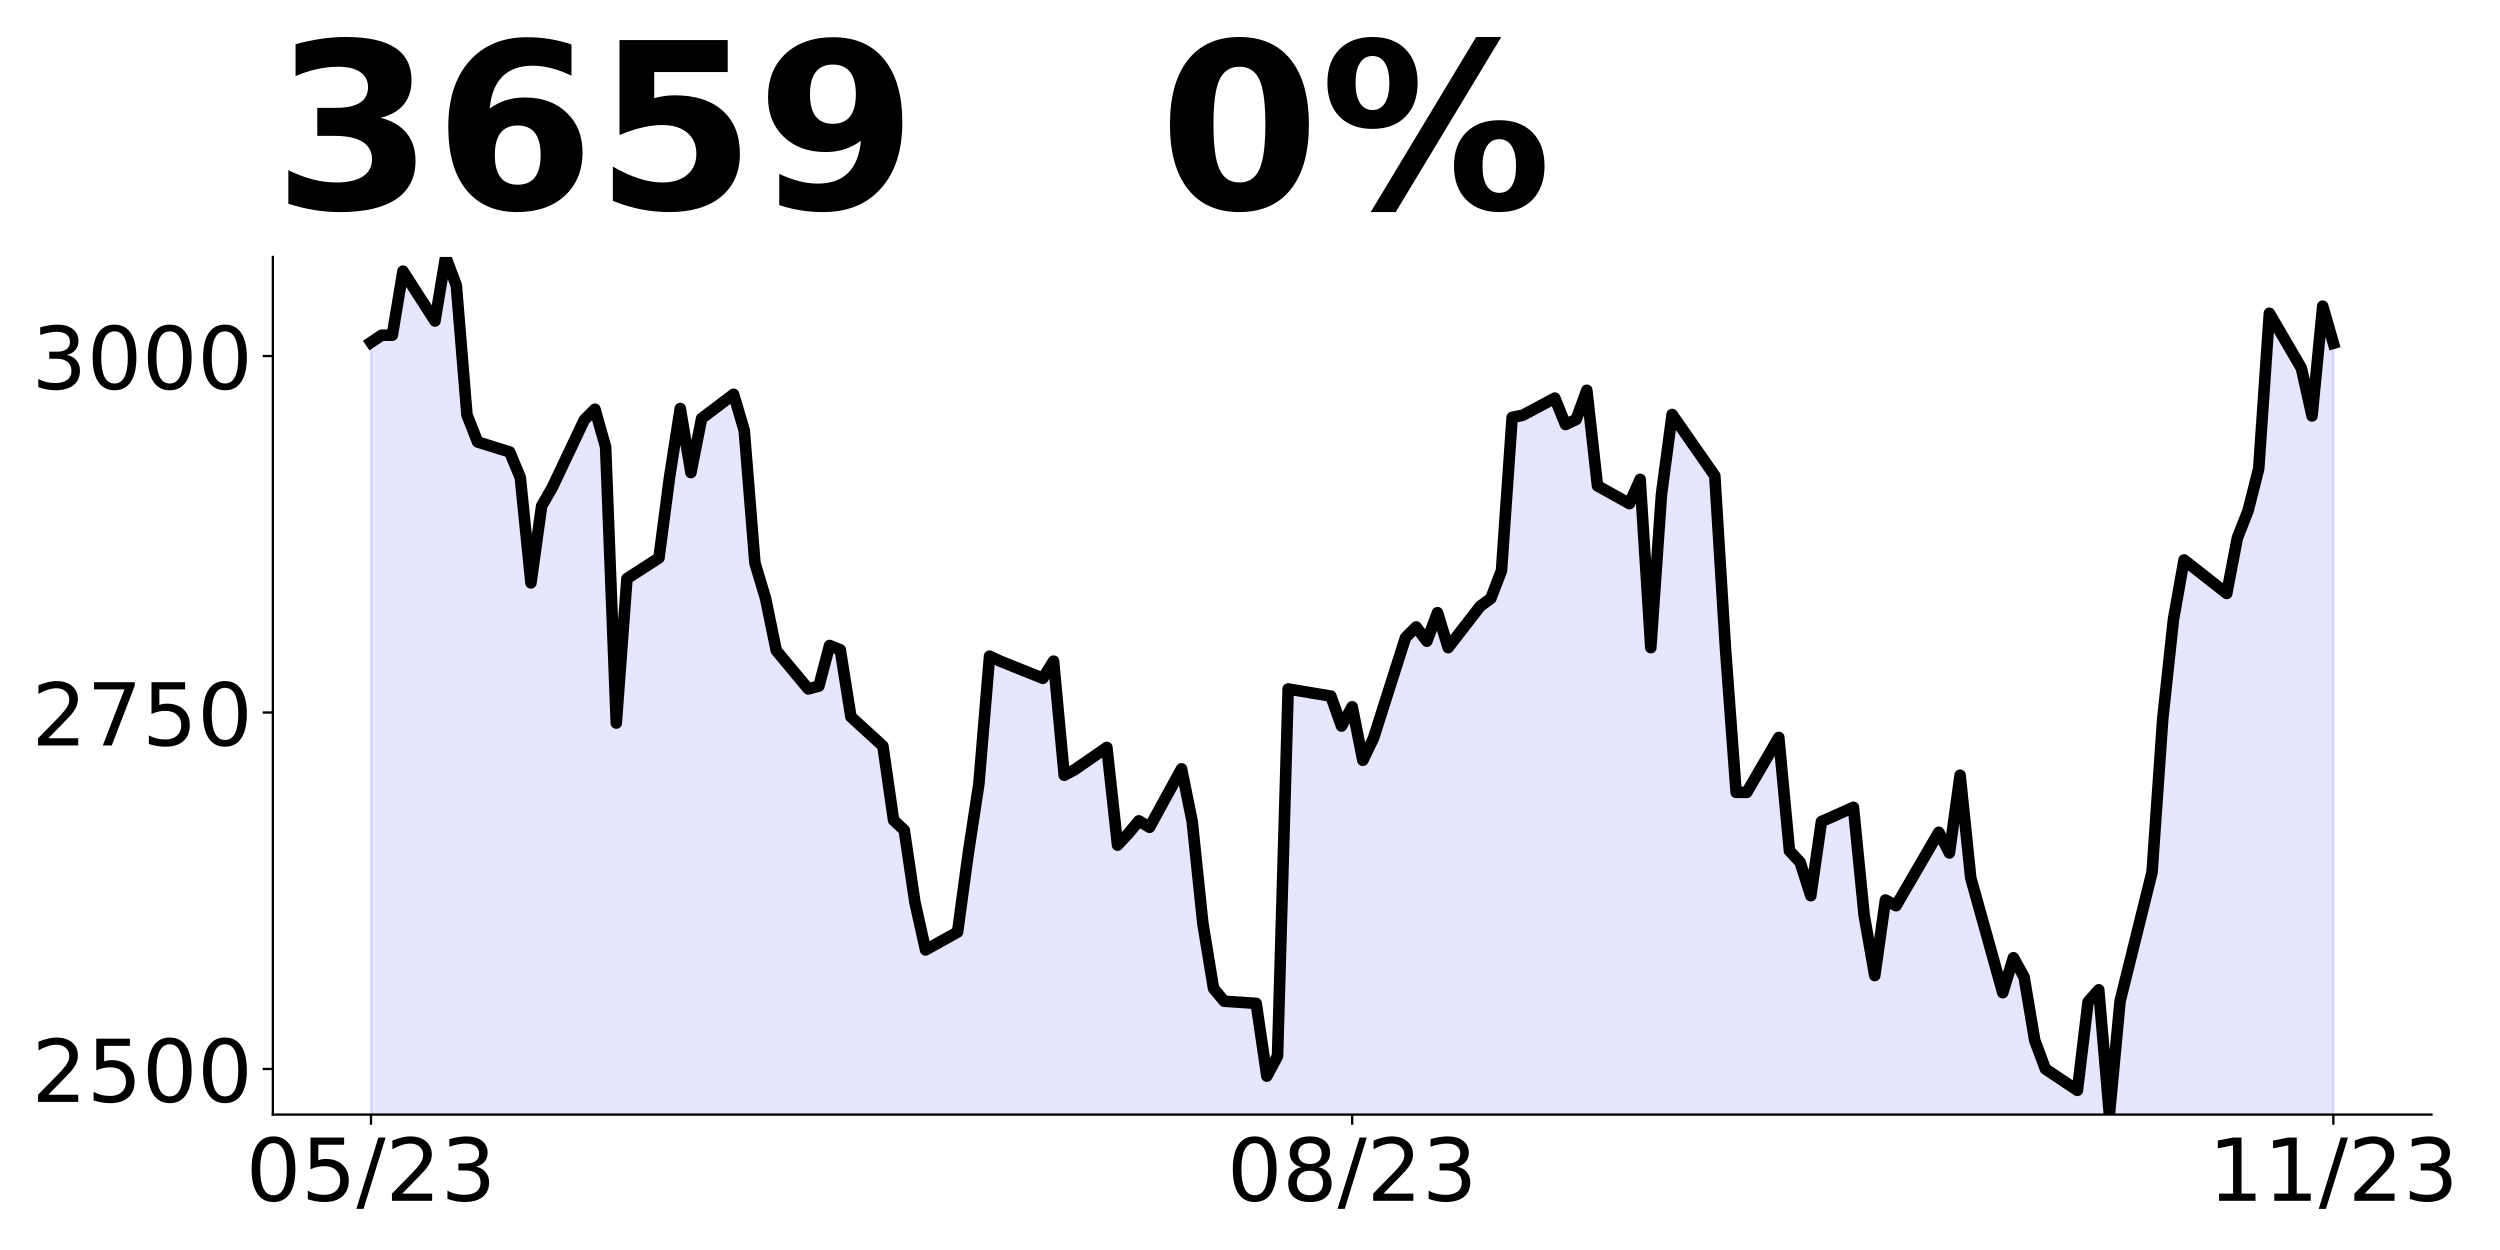
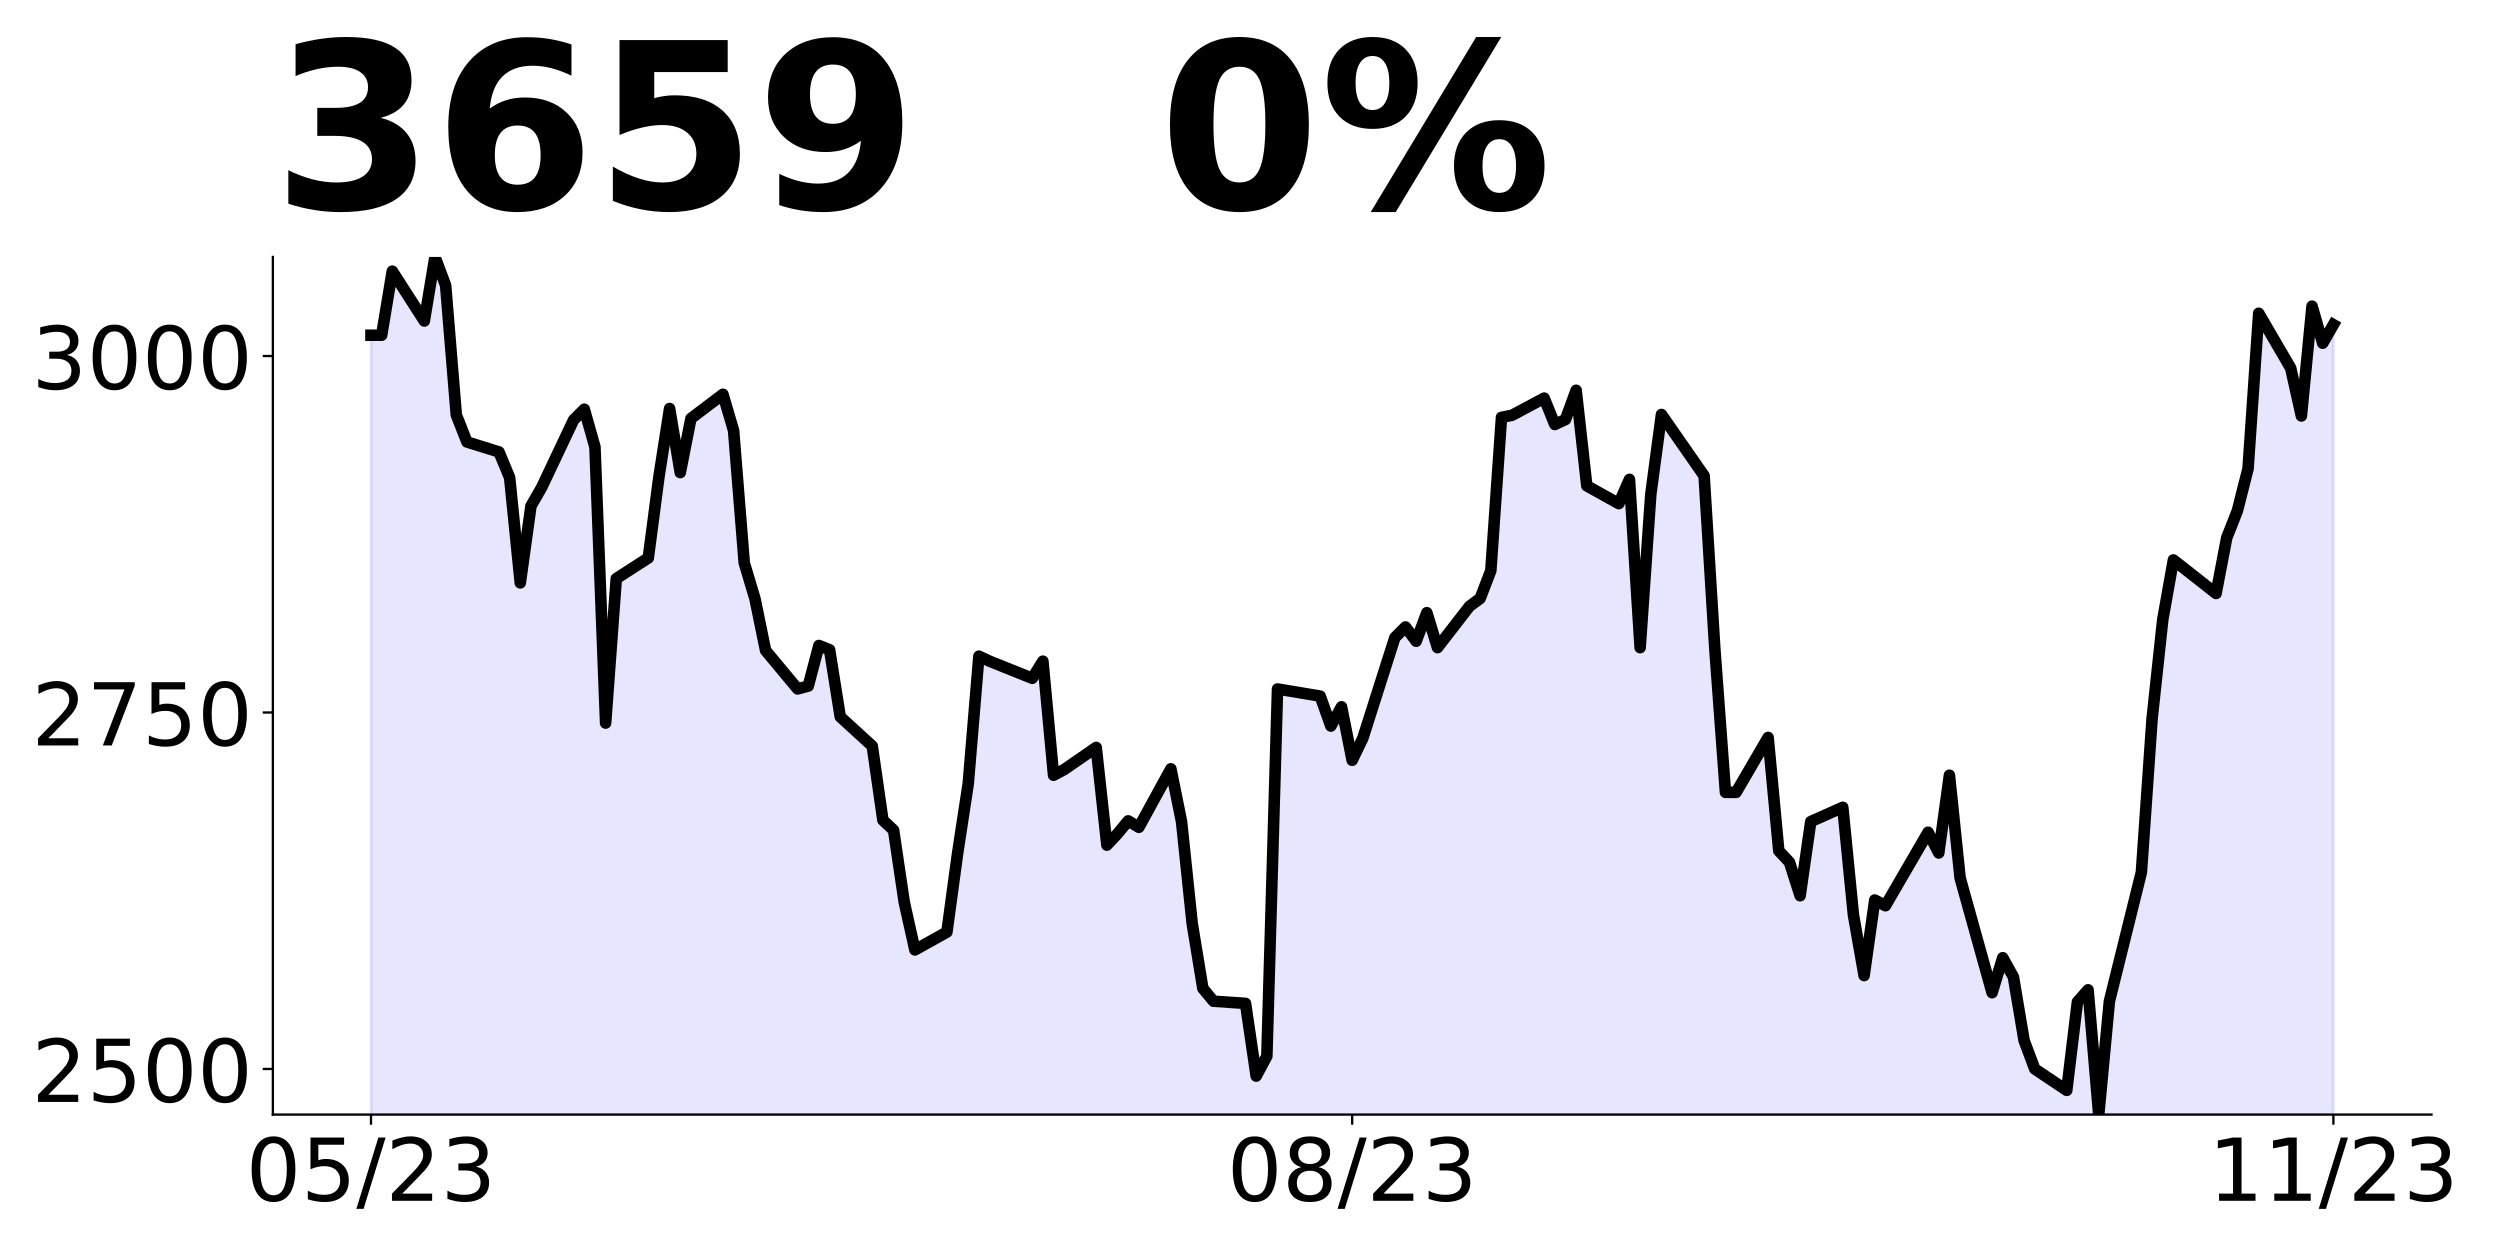
<svg xmlns="http://www.w3.org/2000/svg" xmlns:xlink="http://www.w3.org/1999/xlink" height="432pt" version="1.1" viewBox="0 0 864 432" width="864pt">
  <defs>
    <style type="text/css">
*{stroke-linecap:butt;stroke-linejoin:round;}
  </style>
  </defs>
  <g id="figure_1">
    <g id="patch_1">
      <path d="M 0 432  L 864 432  L 864 0  L 0 0  z " style="fill:none;" />
    </g>
    <g id="axes_1">
      <g id="patch_2">
        <path d="M 94.3 385.2  L 840.324 385.2  L 840.324 88.8  L 94.3 88.8  z " style="fill:none;" />
      </g>
      <g id="PolyCollection_1">
-         <path clip-path="url(#p19eb1a6041)" d="M 128.21 1601.325  L 128.21 118.313  L 131.896 115.853  L 135.582 115.853  L 139.268 93.719  L 150.326 110.935  L 154.011 88.8  L 157.697 98.638  L 161.383 143.399  L 165.069 152.744  L 176.127 156.187  L 179.813 165.041  L 183.499 201.44  L 187.184 174.879  L 190.87 168.484  L 201.928 145.12  L 205.614 141.431  L 209.3 154.466  L 212.986 249.89  L 216.672 199.965  L 227.729 192.832  L 231.415 164.795  L 235.101 141.185  L 238.787 163.32  L 242.473 144.628  L 253.53 136.266  L 257.216 148.809  L 260.902 194.554  L 264.588 206.851  L 268.274 224.804  L 279.332 238.085  L 283.017 237.101  L 286.703 223.083  L 290.389 224.561  L 294.075 247.721  L 305.133 257.822  L 308.819 283.446  L 312.505 286.895  L 316.19 311.779  L 319.876 328.287  L 330.934 322.127  L 334.62 295.025  L 338.306 270.88  L 341.992 226.778  L 345.678 228.503  L 360.421 234.416  L 364.107 228.503  L 367.793 267.924  L 371.479 265.953  L 382.536 258.315  L 386.222 292.069  L 389.908 288.127  L 393.594 283.692  L 397.28 285.909  L 408.338 265.706  L 412.024 283.938  L 415.709 319.17  L 419.395 341.591  L 423.081 346.026  L 434.139 346.765  L 437.825 371.896  L 441.511 364.997  L 445.197 238.112  L 459.94 240.576  L 463.626 250.924  L 467.312 244.271  L 470.998 262.75  L 474.684 255.112  L 485.741 220.373  L 489.427 216.677  L 493.113 221.605  L 496.799 211.749  L 500.485 223.822  L 511.543 209.532  L 515.228 206.822  L 518.914 197.213  L 522.6 144.242  L 526.286 143.502  L 537.344 137.589  L 541.03 146.705  L 544.716 144.981  L 548.401 134.879  L 552.087 167.894  L 563.145 174.053  L 566.831 165.677  L 570.517 223.822  L 574.203 170.85  L 577.889 143.256  L 592.632 164.445  L 596.318 224.068  L 600.004 273.837  L 603.69 273.837  L 614.747 254.866  L 618.433 294.04  L 622.119 297.982  L 625.805 309.562  L 629.491 283.938  L 640.549 279.011  L 644.235 316.214  L 647.92 337.156  L 651.606 311.04  L 655.292 313.011  L 670.036 287.634  L 673.722 294.779  L 677.408 267.924  L 681.093 303.402  L 692.151 343.069  L 695.837 330.997  L 699.523 337.649  L 703.209 359.577  L 706.895 369.432  L 717.952 376.823  L 721.638 346.272  L 725.324 342.084  L 729.01 385.2  L 732.696 346.026  L 743.754 301.431  L 747.439 248.46  L 751.125 214.213  L 754.811 193.517  L 769.555 205.097  L 773.241 185.88  L 776.927 176.517  L 780.612 161.981  L 784.298 108.27  L 795.356 127.241  L 799.042 143.749  L 802.728 105.807  L 806.414 118.618  L 806.414 1601.325  L 806.414 1601.325  L 802.728 1601.325  L 799.042 1601.325  L 795.356 1601.325  L 784.298 1601.325  L 780.612 1601.325  L 776.927 1601.325  L 773.241 1601.325  L 769.555 1601.325  L 754.811 1601.325  L 751.125 1601.325  L 747.439 1601.325  L 743.754 1601.325  L 732.696 1601.325  L 729.01 1601.325  L 725.324 1601.325  L 721.638 1601.325  L 717.952 1601.325  L 706.895 1601.325  L 703.209 1601.325  L 699.523 1601.325  L 695.837 1601.325  L 692.151 1601.325  L 681.093 1601.325  L 677.408 1601.325  L 673.722 1601.325  L 670.036 1601.325  L 655.292 1601.325  L 651.606 1601.325  L 647.92 1601.325  L 644.235 1601.325  L 640.549 1601.325  L 629.491 1601.325  L 625.805 1601.325  L 622.119 1601.325  L 618.433 1601.325  L 614.747 1601.325  L 603.69 1601.325  L 600.004 1601.325  L 596.318 1601.325  L 592.632 1601.325  L 577.889 1601.325  L 574.203 1601.325  L 570.517 1601.325  L 566.831 1601.325  L 563.145 1601.325  L 552.087 1601.325  L 548.401 1601.325  L 544.716 1601.325  L 541.03 1601.325  L 537.344 1601.325  L 526.286 1601.325  L 522.6 1601.325  L 518.914 1601.325  L 515.228 1601.325  L 511.543 1601.325  L 500.485 1601.325  L 496.799 1601.325  L 493.113 1601.325  L 489.427 1601.325  L 485.741 1601.325  L 474.684 1601.325  L 470.998 1601.325  L 467.312 1601.325  L 463.626 1601.325  L 459.94 1601.325  L 445.197 1601.325  L 441.511 1601.325  L 437.825 1601.325  L 434.139 1601.325  L 423.081 1601.325  L 419.395 1601.325  L 415.709 1601.325  L 412.024 1601.325  L 408.338 1601.325  L 397.28 1601.325  L 393.594 1601.325  L 389.908 1601.325  L 386.222 1601.325  L 382.536 1601.325  L 371.479 1601.325  L 367.793 1601.325  L 364.107 1601.325  L 360.421 1601.325  L 345.678 1601.325  L 341.992 1601.325  L 338.306 1601.325  L 334.62 1601.325  L 330.934 1601.325  L 319.876 1601.325  L 316.19 1601.325  L 312.505 1601.325  L 308.819 1601.325  L 305.133 1601.325  L 294.075 1601.325  L 290.389 1601.325  L 286.703 1601.325  L 283.017 1601.325  L 279.332 1601.325  L 268.274 1601.325  L 264.588 1601.325  L 260.902 1601.325  L 257.216 1601.325  L 253.53 1601.325  L 242.473 1601.325  L 238.787 1601.325  L 235.101 1601.325  L 231.415 1601.325  L 227.729 1601.325  L 216.672 1601.325  L 212.986 1601.325  L 209.3 1601.325  L 205.614 1601.325  L 201.928 1601.325  L 190.87 1601.325  L 187.184 1601.325  L 183.499 1601.325  L 179.813 1601.325  L 176.127 1601.325  L 165.069 1601.325  L 161.383 1601.325  L 157.697 1601.325  L 154.011 1601.325  L 150.326 1601.325  L 139.268 1601.325  L 135.582 1601.325  L 131.896 1601.325  L 128.21 1601.325  z " style="fill:#0000ff;fill-opacity:0.1;stroke:#0000ff;stroke-opacity:0.1;" />
+         <path clip-path="url(#p6de88a55db)" d="M 128.21 1601.325  L 128.21 115.853  L 131.896 115.853  L 135.582 93.719  L 146.64 110.935  L 150.326 88.8  L 154.011 98.638  L 157.697 143.399  L 161.383 152.744  L 172.441 156.187  L 176.127 165.041  L 179.813 201.44  L 183.499 174.879  L 187.184 168.484  L 198.242 145.12  L 201.928 141.431  L 205.614 154.466  L 209.3 249.89  L 212.986 199.965  L 224.043 192.832  L 227.729 164.795  L 231.415 141.185  L 235.101 163.32  L 238.787 144.628  L 249.845 136.266  L 253.53 148.809  L 257.216 194.554  L 260.902 206.851  L 264.588 224.804  L 275.646 238.085  L 279.332 237.101  L 283.017 223.083  L 286.703 224.561  L 290.389 247.721  L 301.447 257.822  L 305.133 283.446  L 308.819 286.895  L 312.505 311.779  L 316.19 328.287  L 327.248 322.127  L 330.934 295.025  L 334.62 270.88  L 338.306 226.778  L 341.992 228.503  L 356.735 234.416  L 360.421 228.503  L 364.107 267.924  L 367.793 265.953  L 378.851 258.315  L 382.536 292.069  L 386.222 288.127  L 389.908 283.692  L 393.594 285.909  L 404.652 265.706  L 408.338 283.938  L 412.024 319.17  L 415.709 341.591  L 419.395 346.026  L 430.453 346.765  L 434.139 371.896  L 437.825 364.997  L 441.511 238.112  L 456.254 240.576  L 459.94 250.924  L 463.626 244.271  L 467.312 262.75  L 470.998 255.112  L 482.055 220.373  L 485.741 216.677  L 489.427 221.605  L 493.113 211.749  L 496.799 223.822  L 507.857 209.532  L 511.543 206.822  L 515.228 197.213  L 518.914 144.242  L 522.6 143.502  L 533.658 137.589  L 537.344 146.705  L 541.03 144.981  L 544.716 134.879  L 548.401 167.894  L 559.459 174.053  L 563.145 165.677  L 566.831 223.822  L 570.517 170.85  L 574.203 143.256  L 588.946 164.445  L 592.632 224.068  L 596.318 273.837  L 600.004 273.837  L 611.062 254.866  L 614.747 294.04  L 618.433 297.982  L 622.119 309.562  L 625.805 283.938  L 636.863 279.011  L 640.549 316.214  L 644.235 337.156  L 647.92 311.04  L 651.606 313.011  L 666.35 287.634  L 670.036 294.779  L 673.722 267.924  L 677.408 303.402  L 688.465 343.069  L 692.151 330.997  L 695.837 337.649  L 699.523 359.577  L 703.209 369.432  L 714.266 376.823  L 717.952 346.272  L 721.638 342.084  L 725.324 385.2  L 729.01 346.026  L 740.068 301.431  L 743.754 248.46  L 747.439 214.213  L 751.125 193.517  L 765.869 205.097  L 769.555 185.88  L 773.241 176.517  L 776.927 161.981  L 780.612 108.27  L 791.67 127.241  L 795.356 143.749  L 799.042 105.807  L 802.728 118.618  L 806.414 112.212  L 806.414 1601.325  L 806.414 1601.325  L 802.728 1601.325  L 799.042 1601.325  L 795.356 1601.325  L 791.67 1601.325  L 780.612 1601.325  L 776.927 1601.325  L 773.241 1601.325  L 769.555 1601.325  L 765.869 1601.325  L 751.125 1601.325  L 747.439 1601.325  L 743.754 1601.325  L 740.068 1601.325  L 729.01 1601.325  L 725.324 1601.325  L 721.638 1601.325  L 717.952 1601.325  L 714.266 1601.325  L 703.209 1601.325  L 699.523 1601.325  L 695.837 1601.325  L 692.151 1601.325  L 688.465 1601.325  L 677.408 1601.325  L 673.722 1601.325  L 670.036 1601.325  L 666.35 1601.325  L 651.606 1601.325  L 647.92 1601.325  L 644.235 1601.325  L 640.549 1601.325  L 636.863 1601.325  L 625.805 1601.325  L 622.119 1601.325  L 618.433 1601.325  L 614.747 1601.325  L 611.062 1601.325  L 600.004 1601.325  L 596.318 1601.325  L 592.632 1601.325  L 588.946 1601.325  L 574.203 1601.325  L 570.517 1601.325  L 566.831 1601.325  L 563.145 1601.325  L 559.459 1601.325  L 548.401 1601.325  L 544.716 1601.325  L 541.03 1601.325  L 537.344 1601.325  L 533.658 1601.325  L 522.6 1601.325  L 518.914 1601.325  L 515.228 1601.325  L 511.543 1601.325  L 507.857 1601.325  L 496.799 1601.325  L 493.113 1601.325  L 489.427 1601.325  L 485.741 1601.325  L 482.055 1601.325  L 470.998 1601.325  L 467.312 1601.325  L 463.626 1601.325  L 459.94 1601.325  L 456.254 1601.325  L 441.511 1601.325  L 437.825 1601.325  L 434.139 1601.325  L 430.453 1601.325  L 419.395 1601.325  L 415.709 1601.325  L 412.024 1601.325  L 408.338 1601.325  L 404.652 1601.325  L 393.594 1601.325  L 389.908 1601.325  L 386.222 1601.325  L 382.536 1601.325  L 378.851 1601.325  L 367.793 1601.325  L 364.107 1601.325  L 360.421 1601.325  L 356.735 1601.325  L 341.992 1601.325  L 338.306 1601.325  L 334.62 1601.325  L 330.934 1601.325  L 327.248 1601.325  L 316.19 1601.325  L 312.505 1601.325  L 308.819 1601.325  L 305.133 1601.325  L 301.447 1601.325  L 290.389 1601.325  L 286.703 1601.325  L 283.017 1601.325  L 279.332 1601.325  L 275.646 1601.325  L 264.588 1601.325  L 260.902 1601.325  L 257.216 1601.325  L 253.53 1601.325  L 249.845 1601.325  L 238.787 1601.325  L 235.101 1601.325  L 231.415 1601.325  L 227.729 1601.325  L 224.043 1601.325  L 212.986 1601.325  L 209.3 1601.325  L 205.614 1601.325  L 201.928 1601.325  L 198.242 1601.325  L 187.184 1601.325  L 183.499 1601.325  L 179.813 1601.325  L 176.127 1601.325  L 172.441 1601.325  L 161.383 1601.325  L 157.697 1601.325  L 154.011 1601.325  L 150.326 1601.325  L 146.64 1601.325  L 135.582 1601.325  L 131.896 1601.325  L 128.21 1601.325  z " style="fill:#0000ff;fill-opacity:0.1;stroke:#0000ff;stroke-opacity:0.1;" />
      </g>
      <g id="matplotlib.axis_1">
        <g id="xtick_1">
          <g id="line2d_1">
            <defs>
-               <path d="M 0 0  L 0 3.5  " id="m223b8604c4" style="stroke:#000000;stroke-width:0.8;" />
+               <path d="M 0 0  L 0 3.5  " id="ma2c688159b" style="stroke:#000000;stroke-width:0.8;" />
            </defs>
            <g>
-               <use style="stroke:#000000;stroke-width:0.8;" x="128.21" xlink:href="#m223b8604c4" y="385.2" />
+               <use style="stroke:#000000;stroke-width:0.8;" x="128.21" xlink:href="#ma2c688159b" y="385.2" />
            </g>
          </g>
          <g id="text_1">
            <defs>
              <path d="M 31.781 66.406  Q 24.172 66.406 20.328 58.906  Q 16.5 51.422 16.5 36.375  Q 16.5 21.391 20.328 13.891  Q 24.172 6.391 31.781 6.391  Q 39.453 6.391 43.281 13.891  Q 47.125 21.391 47.125 36.375  Q 47.125 51.422 43.281 58.906  Q 39.453 66.406 31.781 66.406  z M 31.781 74.219  Q 44.047 74.219 50.516 64.516  Q 56.984 54.828 56.984 36.375  Q 56.984 17.969 50.516 8.266  Q 44.047 -1.422 31.781 -1.422  Q 19.531 -1.422 13.062 8.266  Q 6.594 17.969 6.594 36.375  Q 6.594 54.828 13.062 64.516  Q 19.531 74.219 31.781 74.219  z " id="DejaVuSans-48" />
              <path d="M 10.797 72.906  L 49.516 72.906  L 49.516 64.594  L 19.828 64.594  L 19.828 46.734  Q 21.969 47.469 24.109 47.828  Q 26.266 48.188 28.422 48.188  Q 40.625 48.188 47.75 41.5  Q 54.891 34.812 54.891 23.391  Q 54.891 11.625 47.562 5.094  Q 40.234 -1.422 26.906 -1.422  Q 22.312 -1.422 17.547 -0.641  Q 12.797 0.141 7.719 1.703  L 7.719 11.625  Q 12.109 9.234 16.797 8.062  Q 21.484 6.891 26.703 6.891  Q 35.156 6.891 40.078 11.328  Q 45.016 15.766 45.016 23.391  Q 45.016 31 40.078 35.438  Q 35.156 39.891 26.703 39.891  Q 22.75 39.891 18.812 39.016  Q 14.891 38.141 10.797 36.281  z " id="DejaVuSans-53" />
              <path d="M 25.391 72.906  L 33.688 72.906  L 8.297 -9.281  L 0 -9.281  z " id="DejaVuSans-47" />
              <path d="M 19.188 8.297  L 53.609 8.297  L 53.609 0  L 7.328 0  L 7.328 8.297  Q 12.938 14.109 22.625 23.891  Q 32.328 33.688 34.812 36.531  Q 39.547 41.844 41.422 45.531  Q 43.312 49.219 43.312 52.781  Q 43.312 58.594 39.234 62.25  Q 35.156 65.922 28.609 65.922  Q 23.969 65.922 18.812 64.312  Q 13.672 62.703 7.812 59.422  L 7.812 69.391  Q 13.766 71.781 18.938 73  Q 24.125 74.219 28.422 74.219  Q 39.75 74.219 46.484 68.547  Q 53.219 62.891 53.219 53.422  Q 53.219 48.922 51.531 44.891  Q 49.859 40.875 45.406 35.406  Q 44.188 33.984 37.641 27.219  Q 31.109 20.453 19.188 8.297  z " id="DejaVuSans-50" />
              <path d="M 40.578 39.312  Q 47.656 37.797 51.625 33  Q 55.609 28.219 55.609 21.188  Q 55.609 10.406 48.188 4.484  Q 40.766 -1.422 27.094 -1.422  Q 22.516 -1.422 17.656 -0.516  Q 12.797 0.391 7.625 2.203  L 7.625 11.719  Q 11.719 9.328 16.594 8.109  Q 21.484 6.891 26.812 6.891  Q 36.078 6.891 40.938 10.547  Q 45.797 14.203 45.797 21.188  Q 45.797 27.641 41.281 31.266  Q 36.766 34.906 28.719 34.906  L 20.219 34.906  L 20.219 43.016  L 29.109 43.016  Q 36.375 43.016 40.234 45.922  Q 44.094 48.828 44.094 54.297  Q 44.094 59.906 40.109 62.906  Q 36.141 65.922 28.719 65.922  Q 24.656 65.922 20.016 65.031  Q 15.375 64.156 9.812 62.312  L 9.812 71.094  Q 15.438 72.656 20.344 73.438  Q 25.25 74.219 29.594 74.219  Q 40.828 74.219 47.359 69.109  Q 53.906 64.016 53.906 55.328  Q 53.906 49.266 50.438 45.094  Q 46.969 40.922 40.578 39.312  z " id="DejaVuSans-51" />
            </defs>
            <g transform="translate(84.98205 414.9953)scale(0.3 -0.3)">
              <use xlink:href="#DejaVuSans-48" />
              <use x="63.623" xlink:href="#DejaVuSans-53" />
              <use x="127.246" xlink:href="#DejaVuSans-47" />
              <use x="160.938" xlink:href="#DejaVuSans-50" />
              <use x="224.561" xlink:href="#DejaVuSans-51" />
            </g>
          </g>
        </g>
        <g id="xtick_2">
          <g id="line2d_2">
            <g>
-               <use style="stroke:#000000;stroke-width:0.8;" x="467.312" xlink:href="#m223b8604c4" y="385.2" />
+               <use style="stroke:#000000;stroke-width:0.8;" x="467.312" xlink:href="#ma2c688159b" y="385.2" />
            </g>
          </g>
          <g id="text_2">
            <defs>
              <path d="M 31.781 34.625  Q 24.75 34.625 20.719 30.859  Q 16.703 27.094 16.703 20.516  Q 16.703 13.922 20.719 10.156  Q 24.75 6.391 31.781 6.391  Q 38.812 6.391 42.859 10.172  Q 46.922 13.969 46.922 20.516  Q 46.922 27.094 42.891 30.859  Q 38.875 34.625 31.781 34.625  z M 21.922 38.812  Q 15.578 40.375 12.031 44.719  Q 8.5 49.078 8.5 55.328  Q 8.5 64.062 14.719 69.141  Q 20.953 74.219 31.781 74.219  Q 42.672 74.219 48.875 69.141  Q 55.078 64.062 55.078 55.328  Q 55.078 49.078 51.531 44.719  Q 48 40.375 41.703 38.812  Q 48.828 37.156 52.797 32.312  Q 56.781 27.484 56.781 20.516  Q 56.781 9.906 50.312 4.234  Q 43.844 -1.422 31.781 -1.422  Q 19.734 -1.422 13.25 4.234  Q 6.781 9.906 6.781 20.516  Q 6.781 27.484 10.781 32.312  Q 14.797 37.156 21.922 38.812  z M 18.312 54.391  Q 18.312 48.734 21.844 45.562  Q 25.391 42.391 31.781 42.391  Q 38.141 42.391 41.719 45.562  Q 45.312 48.734 45.312 54.391  Q 45.312 60.062 41.719 63.234  Q 38.141 66.406 31.781 66.406  Q 25.391 66.406 21.844 63.234  Q 18.312 60.062 18.312 54.391  z " id="DejaVuSans-56" />
            </defs>
            <g transform="translate(424.0838 414.9953)scale(0.3 -0.3)">
              <use xlink:href="#DejaVuSans-48" />
              <use x="63.623" xlink:href="#DejaVuSans-56" />
              <use x="127.246" xlink:href="#DejaVuSans-47" />
              <use x="160.938" xlink:href="#DejaVuSans-50" />
              <use x="224.561" xlink:href="#DejaVuSans-51" />
            </g>
          </g>
        </g>
        <g id="xtick_3">
          <g id="line2d_3">
            <g>
-               <use style="stroke:#000000;stroke-width:0.8;" x="806.414" xlink:href="#m223b8604c4" y="385.2" />
+               <use style="stroke:#000000;stroke-width:0.8;" x="806.414" xlink:href="#ma2c688159b" y="385.2" />
            </g>
          </g>
          <g id="text_3">
            <defs>
              <path d="M 12.406 8.297  L 28.516 8.297  L 28.516 63.922  L 10.984 60.406  L 10.984 69.391  L 28.422 72.906  L 38.281 72.906  L 38.281 8.297  L 54.391 8.297  L 54.391 0  L 12.406 0  z " id="DejaVuSans-49" />
            </defs>
            <g transform="translate(763.1856 414.9953)scale(0.3 -0.3)">
              <use xlink:href="#DejaVuSans-49" />
              <use x="63.623" xlink:href="#DejaVuSans-49" />
              <use x="127.246" xlink:href="#DejaVuSans-47" />
              <use x="160.938" xlink:href="#DejaVuSans-50" />
              <use x="224.561" xlink:href="#DejaVuSans-51" />
            </g>
          </g>
        </g>
      </g>
      <g id="matplotlib.axis_2">
        <g id="ytick_1">
          <g id="line2d_4">
            <defs>
-               <path d="M 0 0  L -3.5 0  " id="mdf12e37ce2" style="stroke:#000000;stroke-width:0.8;" />
+               <path d="M 0 0  L -3.5 0  " id="mcf802ded74" style="stroke:#000000;stroke-width:0.8;" />
            </defs>
            <g>
-               <use style="stroke:#000000;stroke-width:0.8;" x="94.3" xlink:href="#mdf12e37ce2" y="369.432" />
+               <use style="stroke:#000000;stroke-width:0.8;" x="94.3" xlink:href="#mcf802ded74" y="369.432" />
            </g>
          </g>
          <g id="text_4">
            <g transform="translate(10.95 380.8294)scale(0.3 -0.3)">
              <use xlink:href="#DejaVuSans-50" />
              <use x="63.623" xlink:href="#DejaVuSans-53" />
              <use x="127.246" xlink:href="#DejaVuSans-48" />
              <use x="190.869" xlink:href="#DejaVuSans-48" />
            </g>
          </g>
        </g>
        <g id="ytick_2">
          <g id="line2d_5">
            <g>
-               <use style="stroke:#000000;stroke-width:0.8;" x="94.3" xlink:href="#mdf12e37ce2" y="246.242" />
+               <use style="stroke:#000000;stroke-width:0.8;" x="94.3" xlink:href="#mcf802ded74" y="246.242" />
            </g>
          </g>
          <g id="text_5">
            <defs>
              <path d="M 8.203 72.906  L 55.078 72.906  L 55.078 68.703  L 28.609 0  L 18.312 0  L 43.219 64.594  L 8.203 64.594  z " id="DejaVuSans-55" />
            </defs>
            <g transform="translate(10.95 257.64)scale(0.3 -0.3)">
              <use xlink:href="#DejaVuSans-50" />
              <use x="63.623" xlink:href="#DejaVuSans-55" />
              <use x="127.246" xlink:href="#DejaVuSans-53" />
              <use x="190.869" xlink:href="#DejaVuSans-48" />
            </g>
          </g>
        </g>
        <g id="ytick_3">
          <g id="line2d_6">
            <g>
-               <use style="stroke:#000000;stroke-width:0.8;" x="94.3" xlink:href="#mdf12e37ce2" y="123.053" />
+               <use style="stroke:#000000;stroke-width:0.8;" x="94.3" xlink:href="#mcf802ded74" y="123.053" />
            </g>
          </g>
          <g id="text_6">
            <g transform="translate(10.95 134.4507)scale(0.3 -0.3)">
              <use xlink:href="#DejaVuSans-51" />
              <use x="63.623" xlink:href="#DejaVuSans-48" />
              <use x="127.246" xlink:href="#DejaVuSans-48" />
              <use x="190.869" xlink:href="#DejaVuSans-48" />
            </g>
          </g>
        </g>
      </g>
      <g id="line2d_7">
-         <path clip-path="url(#p19eb1a6041)" d="M 128.21 118.313  L 131.896 115.853  L 135.582 115.853  L 139.268 93.719  L 150.326 110.935  L 154.011 88.8  L 157.697 98.638  L 161.383 143.399  L 165.069 152.744  L 176.127 156.187  L 179.813 165.041  L 183.499 201.44  L 187.184 174.879  L 190.87 168.484  L 201.928 145.12  L 205.614 141.431  L 209.3 154.466  L 212.986 249.89  L 216.672 199.965  L 227.729 192.832  L 231.415 164.795  L 235.101 141.185  L 238.787 163.32  L 242.473 144.628  L 253.53 136.266  L 257.216 148.809  L 260.902 194.554  L 264.588 206.851  L 268.274 224.804  L 279.332 238.085  L 283.017 237.101  L 286.703 223.083  L 290.389 224.561  L 294.075 247.721  L 305.133 257.822  L 308.819 283.446  L 312.505 286.895  L 316.19 311.779  L 319.876 328.287  L 330.934 322.127  L 334.62 295.025  L 338.306 270.88  L 341.992 226.778  L 345.678 228.503  L 360.421 234.416  L 364.107 228.503  L 367.793 267.924  L 371.479 265.953  L 382.536 258.315  L 386.222 292.069  L 389.908 288.127  L 393.594 283.692  L 397.28 285.909  L 408.338 265.706  L 412.024 283.938  L 415.709 319.17  L 419.395 341.591  L 423.081 346.026  L 434.139 346.765  L 437.825 371.896  L 441.511 364.997  L 445.197 238.112  L 459.94 240.576  L 463.626 250.924  L 467.312 244.271  L 470.998 262.75  L 474.684 255.112  L 485.741 220.373  L 489.427 216.677  L 493.113 221.605  L 496.799 211.749  L 500.485 223.822  L 511.543 209.532  L 515.228 206.822  L 518.914 197.213  L 522.6 144.242  L 526.286 143.502  L 537.344 137.589  L 541.03 146.705  L 544.716 144.981  L 548.401 134.879  L 552.087 167.894  L 563.145 174.053  L 566.831 165.677  L 570.517 223.822  L 574.203 170.85  L 577.889 143.256  L 592.632 164.445  L 596.318 224.068  L 600.004 273.837  L 603.69 273.837  L 614.747 254.866  L 618.433 294.04  L 622.119 297.982  L 625.805 309.562  L 629.491 283.938  L 640.549 279.011  L 644.235 316.214  L 647.92 337.156  L 651.606 311.04  L 655.292 313.011  L 670.036 287.634  L 673.722 294.779  L 677.408 267.924  L 681.093 303.402  L 692.151 343.069  L 695.837 330.997  L 699.523 337.649  L 703.209 359.577  L 706.895 369.432  L 717.952 376.823  L 721.638 346.272  L 725.324 342.084  L 729.01 385.2  L 732.696 346.026  L 743.754 301.431  L 747.439 248.46  L 751.125 214.213  L 754.811 193.517  L 769.555 205.097  L 773.241 185.88  L 776.927 176.517  L 780.612 161.981  L 784.298 108.27  L 795.356 127.241  L 799.042 143.749  L 802.728 105.807  L 806.414 118.618  L 806.414 118.618  " style="fill:none;stroke:#000000;stroke-linecap:square;stroke-width:4;" />
+         <path clip-path="url(#p6de88a55db)" d="M 128.21 115.853  L 131.896 115.853  L 135.582 93.719  L 146.64 110.935  L 150.326 88.8  L 154.011 98.638  L 157.697 143.399  L 161.383 152.744  L 172.441 156.187  L 176.127 165.041  L 179.813 201.44  L 183.499 174.879  L 187.184 168.484  L 198.242 145.12  L 201.928 141.431  L 205.614 154.466  L 209.3 249.89  L 212.986 199.965  L 224.043 192.832  L 227.729 164.795  L 231.415 141.185  L 235.101 163.32  L 238.787 144.628  L 249.845 136.266  L 253.53 148.809  L 257.216 194.554  L 260.902 206.851  L 264.588 224.804  L 275.646 238.085  L 279.332 237.101  L 283.017 223.083  L 286.703 224.561  L 290.389 247.721  L 301.447 257.822  L 305.133 283.446  L 308.819 286.895  L 312.505 311.779  L 316.19 328.287  L 327.248 322.127  L 330.934 295.025  L 334.62 270.88  L 338.306 226.778  L 341.992 228.503  L 356.735 234.416  L 360.421 228.503  L 364.107 267.924  L 367.793 265.953  L 378.851 258.315  L 382.536 292.069  L 386.222 288.127  L 389.908 283.692  L 393.594 285.909  L 404.652 265.706  L 408.338 283.938  L 412.024 319.17  L 415.709 341.591  L 419.395 346.026  L 430.453 346.765  L 434.139 371.896  L 437.825 364.997  L 441.511 238.112  L 456.254 240.576  L 459.94 250.924  L 463.626 244.271  L 467.312 262.75  L 470.998 255.112  L 482.055 220.373  L 485.741 216.677  L 489.427 221.605  L 493.113 211.749  L 496.799 223.822  L 507.857 209.532  L 511.543 206.822  L 515.228 197.213  L 518.914 144.242  L 522.6 143.502  L 533.658 137.589  L 537.344 146.705  L 541.03 144.981  L 544.716 134.879  L 548.401 167.894  L 559.459 174.053  L 563.145 165.677  L 566.831 223.822  L 570.517 170.85  L 574.203 143.256  L 588.946 164.445  L 592.632 224.068  L 596.318 273.837  L 600.004 273.837  L 611.062 254.866  L 614.747 294.04  L 618.433 297.982  L 622.119 309.562  L 625.805 283.938  L 636.863 279.011  L 640.549 316.214  L 644.235 337.156  L 647.92 311.04  L 651.606 313.011  L 666.35 287.634  L 670.036 294.779  L 673.722 267.924  L 677.408 303.402  L 688.465 343.069  L 692.151 330.997  L 695.837 337.649  L 699.523 359.577  L 703.209 369.432  L 714.266 376.823  L 717.952 346.272  L 721.638 342.084  L 725.324 385.2  L 729.01 346.026  L 740.068 301.431  L 743.754 248.46  L 747.439 214.213  L 751.125 193.517  L 765.869 205.097  L 769.555 185.88  L 773.241 176.517  L 776.927 161.981  L 780.612 108.27  L 791.67 127.241  L 795.356 143.749  L 799.042 105.807  L 802.728 118.618  L 806.414 112.212  L 806.414 112.212  " style="fill:none;stroke:#000000;stroke-linecap:square;stroke-width:4;" />
      </g>
      <g id="patch_3">
        <path d="M 94.3 385.2  L 94.3 88.8  " style="fill:none;stroke:#000000;stroke-linecap:square;stroke-linejoin:miter;stroke-width:0.8;" />
      </g>
      <g id="patch_4">
        <path d="M 94.3 385.2  L 840.324 385.2  " style="fill:none;stroke:#000000;stroke-linecap:square;stroke-linejoin:miter;stroke-width:0.8;" />
      </g>
      <g id="text_7">
        <defs>
          <path d="M 46.578 39.312  Q 53.953 37.406 57.781 32.688  Q 61.625 27.984 61.625 20.703  Q 61.625 9.859 53.312 4.219  Q 45.016 -1.422 29.109 -1.422  Q 23.484 -1.422 17.844 -0.516  Q 12.203 0.391 6.688 2.203  L 6.688 16.703  Q 11.969 14.062 17.156 12.719  Q 22.359 11.375 27.391 11.375  Q 34.859 11.375 38.844 13.953  Q 42.828 16.547 42.828 21.391  Q 42.828 26.375 38.75 28.938  Q 34.672 31.5 26.703 31.5  L 19.188 31.5  L 19.188 43.609  L 27.094 43.609  Q 34.188 43.609 37.641 45.828  Q 41.109 48.047 41.109 52.594  Q 41.109 56.781 37.734 59.078  Q 34.375 61.375 28.219 61.375  Q 23.688 61.375 19.047 60.344  Q 14.406 59.328 9.812 57.328  L 9.812 71.094  Q 15.375 72.656 20.844 73.438  Q 26.312 74.219 31.594 74.219  Q 45.797 74.219 52.844 69.547  Q 59.906 64.891 59.906 55.516  Q 59.906 49.125 56.531 45.047  Q 53.172 40.969 46.578 39.312  z " id="DejaVuSans-Bold-51" />
          <path d="M 36.188 35.984  Q 31.25 35.984 28.781 32.781  Q 26.312 29.594 26.312 23.188  Q 26.312 16.797 28.781 13.594  Q 31.25 10.406 36.188 10.406  Q 41.156 10.406 43.625 13.594  Q 46.094 16.797 46.094 23.188  Q 46.094 29.594 43.625 32.781  Q 41.156 35.984 36.188 35.984  z M 59.422 71  L 59.422 57.516  Q 54.781 59.719 50.672 60.766  Q 46.578 61.812 42.672 61.812  Q 34.281 61.812 29.594 57.141  Q 24.906 52.484 24.125 43.312  Q 27.344 45.703 31.094 46.891  Q 34.859 48.094 39.312 48.094  Q 50.484 48.094 57.344 41.547  Q 64.203 35.016 64.203 24.422  Q 64.203 12.703 56.531 5.641  Q 48.875 -1.422 35.984 -1.422  Q 21.781 -1.422 13.984 8.172  Q 6.203 17.781 6.203 35.406  Q 6.203 53.469 15.312 63.797  Q 24.422 74.125 40.281 74.125  Q 45.312 74.125 50.047 73.344  Q 54.781 72.562 59.422 71  z " id="DejaVuSans-Bold-54" />
          <path d="M 10.594 72.906  L 57.328 72.906  L 57.328 59.078  L 25.594 59.078  L 25.594 47.797  Q 27.734 48.391 29.906 48.703  Q 32.078 49.031 34.422 49.031  Q 47.75 49.031 55.172 42.359  Q 62.594 35.688 62.594 23.781  Q 62.594 11.969 54.516 5.266  Q 46.438 -1.422 32.078 -1.422  Q 25.875 -1.422 19.797 -0.219  Q 13.719 0.984 7.719 3.422  L 7.719 18.219  Q 13.672 14.797 19.016 13.078  Q 24.359 11.375 29.109 11.375  Q 35.938 11.375 39.859 14.719  Q 43.797 18.062 43.797 23.781  Q 43.797 29.547 39.859 32.859  Q 35.938 36.188 29.109 36.188  Q 25.047 36.188 20.453 35.125  Q 15.875 34.078 10.594 31.891  z " id="DejaVuSans-Bold-53" />
          <path d="M 10.016 1.609  L 10.016 15.094  Q 14.5 12.984 18.594 11.938  Q 22.703 10.891 26.703 10.891  Q 35.109 10.891 39.797 15.547  Q 44.484 20.219 45.312 29.391  Q 42 26.953 38.234 25.734  Q 34.469 24.516 30.078 24.516  Q 18.891 24.516 12.031 31.031  Q 5.172 37.547 5.172 48.188  Q 5.172 59.969 12.812 67.047  Q 20.453 74.125 33.297 74.125  Q 47.562 74.125 55.375 64.5  Q 63.188 54.891 63.188 37.312  Q 63.188 19.234 54.047 8.906  Q 44.922 -1.422 29 -1.422  Q 23.875 -1.422 19.188 -0.656  Q 14.5 0.094 10.016 1.609  z M 33.203 36.719  Q 38.141 36.719 40.625 39.906  Q 43.109 43.109 43.109 49.516  Q 43.109 55.859 40.625 59.078  Q 38.141 62.312 33.203 62.312  Q 28.266 62.312 25.781 59.078  Q 23.297 55.859 23.297 49.516  Q 23.297 43.109 25.781 39.906  Q 28.266 36.719 33.203 36.719  z " id="DejaVuSans-Bold-57" />
          <path id="DejaVuSans-Bold-32" />
          <path d="M 46 36.531  Q 46 50.203 43.438 55.781  Q 40.875 61.375 34.812 61.375  Q 28.766 61.375 26.172 55.781  Q 23.578 50.203 23.578 36.531  Q 23.578 22.703 26.172 17.031  Q 28.766 11.375 34.812 11.375  Q 40.828 11.375 43.406 17.031  Q 46 22.703 46 36.531  z M 64.797 36.375  Q 64.797 18.266 56.984 8.422  Q 49.172 -1.422 34.812 -1.422  Q 20.406 -1.422 12.594 8.422  Q 4.781 18.266 4.781 36.375  Q 4.781 54.547 12.594 64.375  Q 20.406 74.219 34.812 74.219  Q 49.172 74.219 56.984 64.375  Q 64.797 54.547 64.797 36.375  z " id="DejaVuSans-Bold-48" />
          <path d="M 77.484 30.078  Q 74.031 30.078 72.125 27.078  Q 70.219 24.078 70.219 18.5  Q 70.219 12.891 72.094 9.891  Q 73.969 6.891 77.484 6.891  Q 81 6.891 82.859 9.891  Q 84.719 12.891 84.719 18.5  Q 84.719 24.078 82.828 27.078  Q 80.953 30.078 77.484 30.078  z M 77.484 38.281  Q 86.578 38.281 91.797 33  Q 97.016 27.734 97.016 18.5  Q 97.016 9.281 91.797 3.922  Q 86.578 -1.422 77.484 -1.422  Q 68.406 -1.422 63.156 3.922  Q 57.906 9.281 57.906 18.5  Q 57.906 27.688 63.156 32.984  Q 68.406 38.281 77.484 38.281  z M 32.719 -1.422  L 21.922 -1.422  L 67.484 74.219  L 78.328 74.219  z M 22.703 74.219  Q 31.781 74.219 36.984 68.922  Q 42.188 63.625 42.188 54.391  Q 42.188 45.172 36.984 39.844  Q 31.781 34.516 22.703 34.516  Q 13.625 34.516 8.422 39.844  Q 3.219 45.172 3.219 54.391  Q 3.219 63.625 8.422 68.922  Q 13.625 74.219 22.703 74.219  z M 22.703 66.016  Q 19.188 66.016 17.281 62.984  Q 15.375 59.969 15.375 54.391  Q 15.375 48.781 17.281 45.719  Q 19.188 42.672 22.703 42.672  Q 26.219 42.672 28.094 45.719  Q 29.984 48.781 29.984 54.391  Q 29.984 59.969 28.078 62.984  Q 26.172 66.016 22.703 66.016  z " id="DejaVuSans-Bold-37" />
        </defs>
        <g transform="translate(94.3 72.1625)scale(0.8 -0.8)">
          <use xlink:href="#DejaVuSans-Bold-51" />
          <use x="69.58" xlink:href="#DejaVuSans-Bold-54" />
          <use x="139.16" xlink:href="#DejaVuSans-Bold-53" />
          <use x="208.74" xlink:href="#DejaVuSans-Bold-57" />
          <use x="278.32" xlink:href="#DejaVuSans-Bold-32" />
          <use x="313.135" xlink:href="#DejaVuSans-Bold-32" />
          <use x="347.949" xlink:href="#DejaVuSans-Bold-32" />
          <use x="382.764" xlink:href="#DejaVuSans-Bold-48" />
          <use x="452.344" xlink:href="#DejaVuSans-Bold-37" />
        </g>
      </g>
    </g>
  </g>
  <defs>
-     <clipPath id="p19eb1a6041">
+     <clipPath id="p6de88a55db">
      <rect height="296.4" width="746.024" x="94.3" y="88.8" />
    </clipPath>
  </defs>
</svg>
